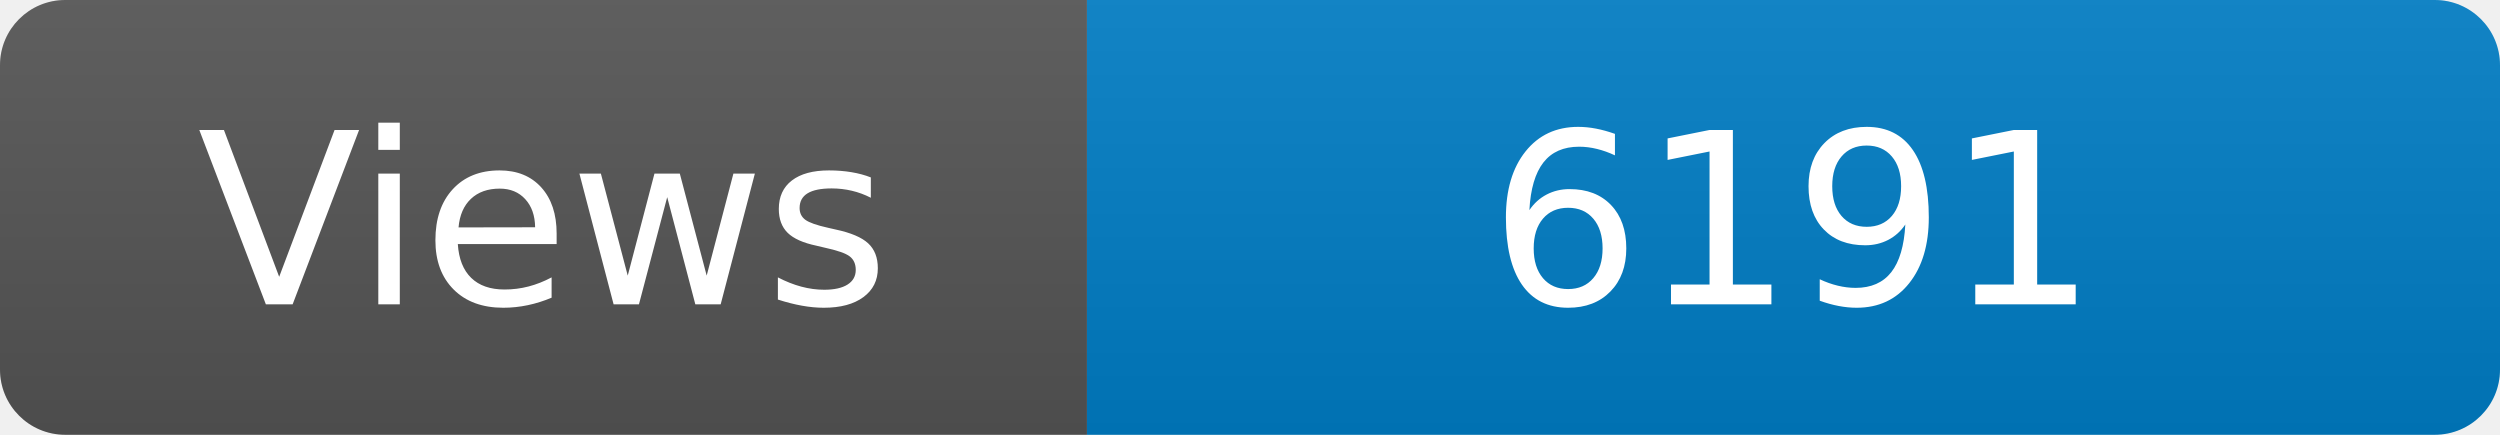
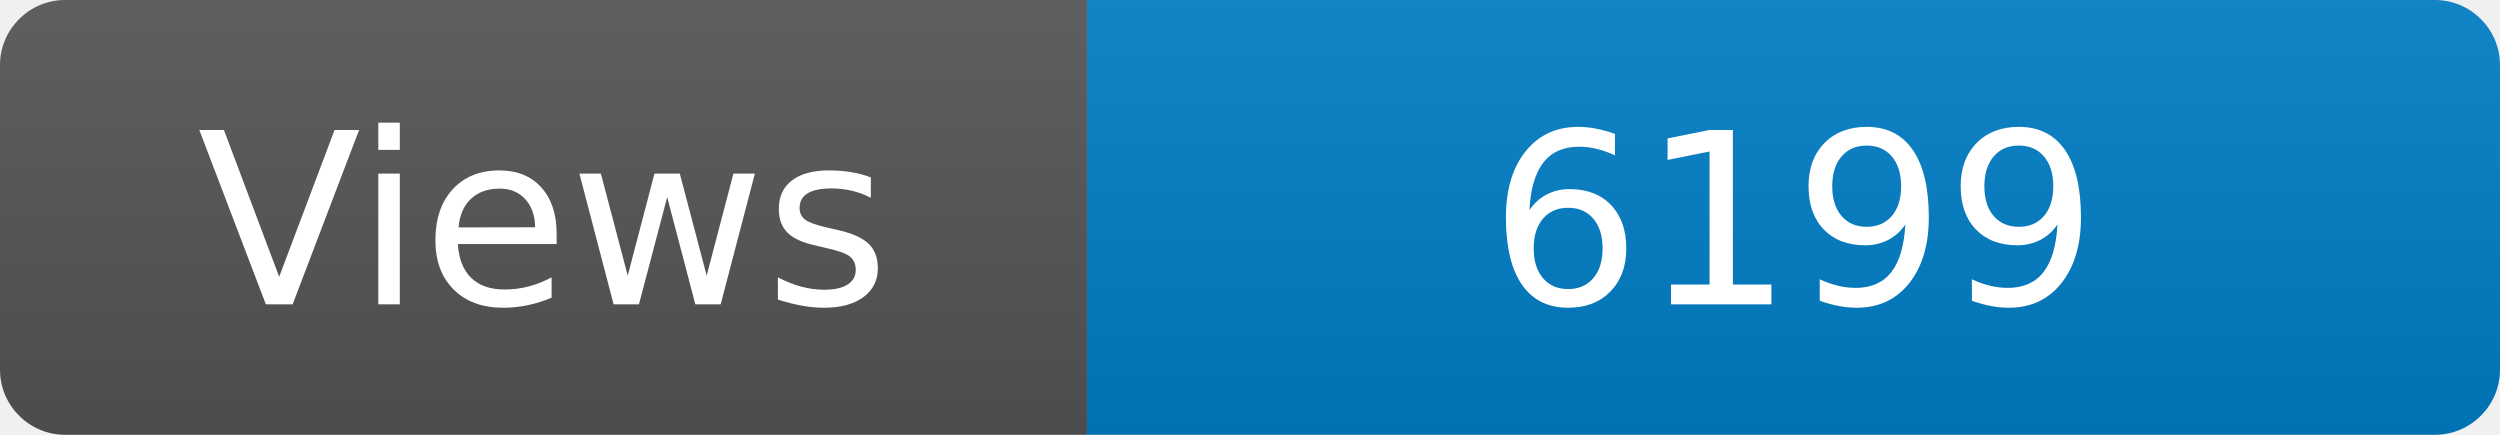
<svg xmlns="http://www.w3.org/2000/svg" width="115" height="20" role="img" aria-label="Maintained?: yes">
  <linearGradient id="s" x2="0" y2="100%">
    <stop offset="0" stop-color="#bbb" stop-opacity=".1" />
    <stop offset="1" stop-opacity=".1" />
  </linearGradient>
  <clipPath id="r">
    <rect width="115" height="20" rx="3" fill="#fff" />
  </clipPath>
  <g clip-path="url(#r)">
    <rect width="50" height="20" fill="#555" />
    <rect x="50" width="160" height="20" fill="#007ec6" />
    <rect width="115" height="20" fill="url(#s)" />
  </g>
  <g fill="#fff" text-anchor="middle" font-family="Verdana,Geneva,DejaVu Sans,sans-serif" font-size="110">
    <text x="250" y="140" transform="scale(.1)" fill="#fff">Views</text>
-     <text x="825" y="140" transform="scale(.1)" fill="#fff">6191</text>
+     <text x="825" y="140" transform="scale(.1)" fill="#fff">6199</text>
  </g>
</svg>
